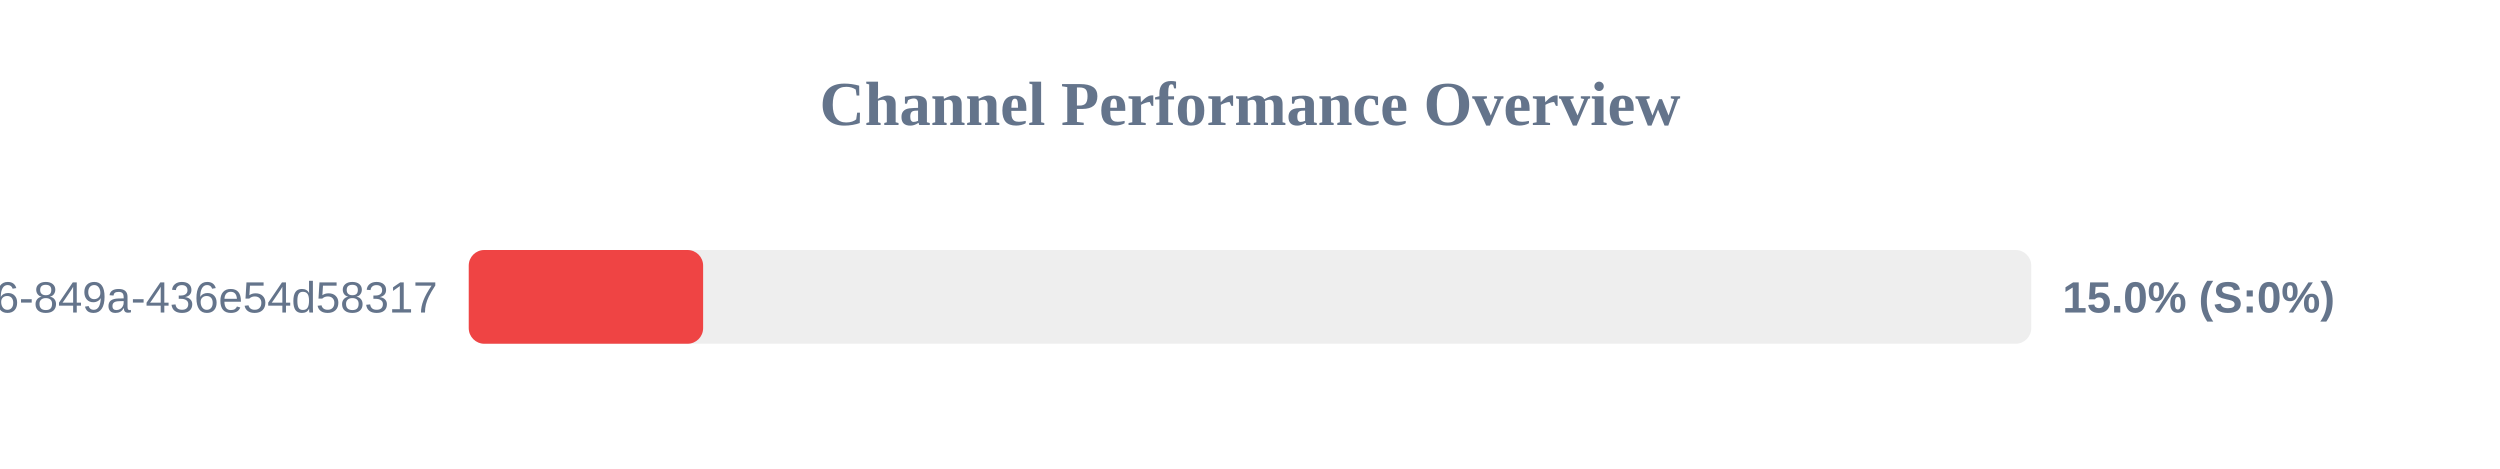
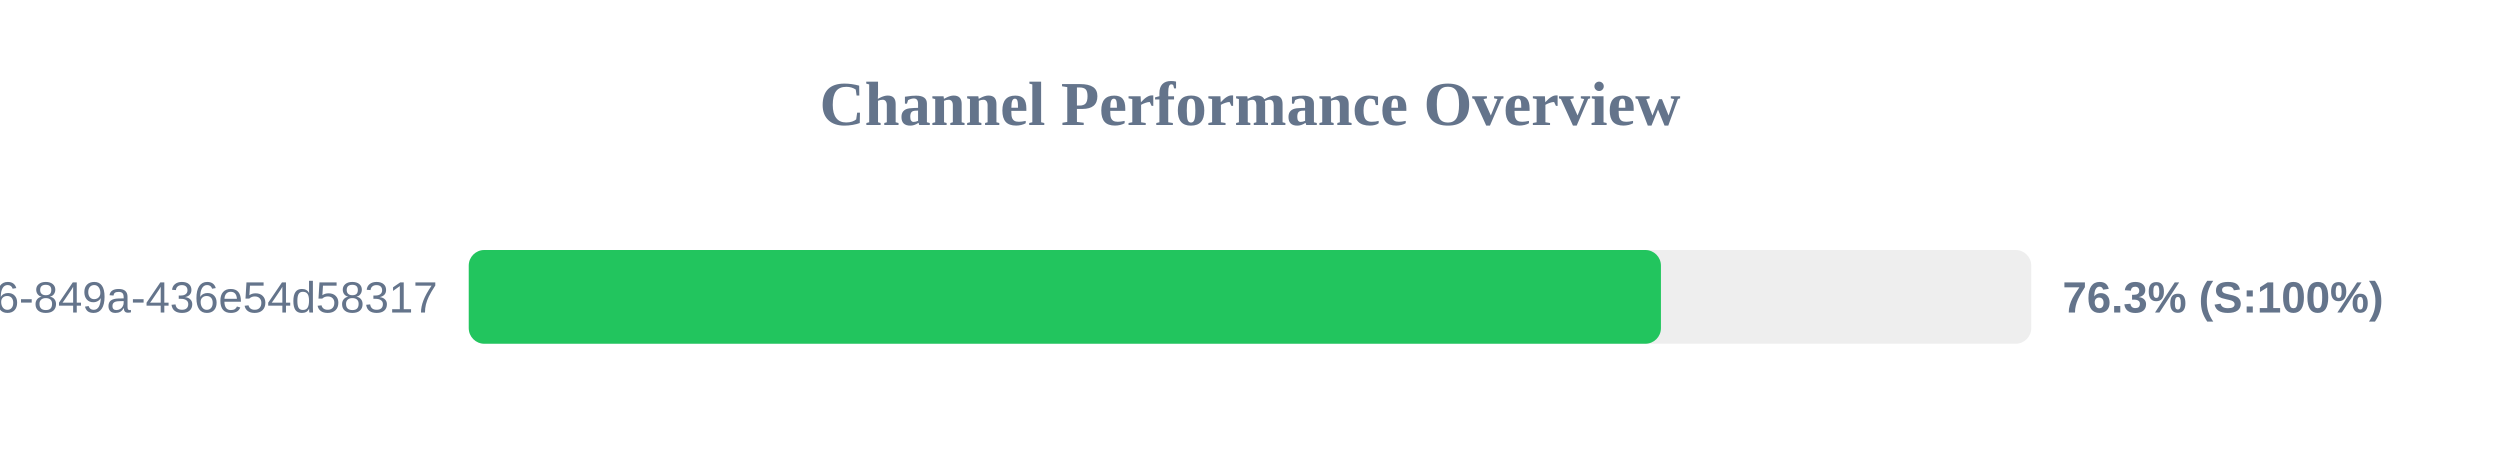
<svg xmlns="http://www.w3.org/2000/svg" width="800" height="150" version="1.1">
  <style>
        .row { font: 14px Arial; fill: #64748b; }
        .score { font: bold 14px Arial; fill: #64748b; }
    </style>
  <text x="400" y="40" text-anchor="middle" font-size="20px" font-weight="bold" fill="#64748b">Channel Performance Overview</text>
  <rect x="150" y="80" width="500" height="30" fill="#eee" rx="5" />
-   <rect x="150" y="80" width="75.0" height="30" fill="#ef4444" rx="5" />
+   <rect x="150" y="80" width="381.5" height="30" fill="#22c55e" rx="5" />
  <text x="140" y="100" text-anchor="end" class="row">?uuid=29fbd51f-03c8-4d76-849a-436e54d58317</text>
-   <text x="660" y="100" text-anchor="start" class="score">15.0% (S:0%)</text>
+   <text x="660" y="100" text-anchor="start" class="score">76.3% (S:100%)</text>
</svg>
